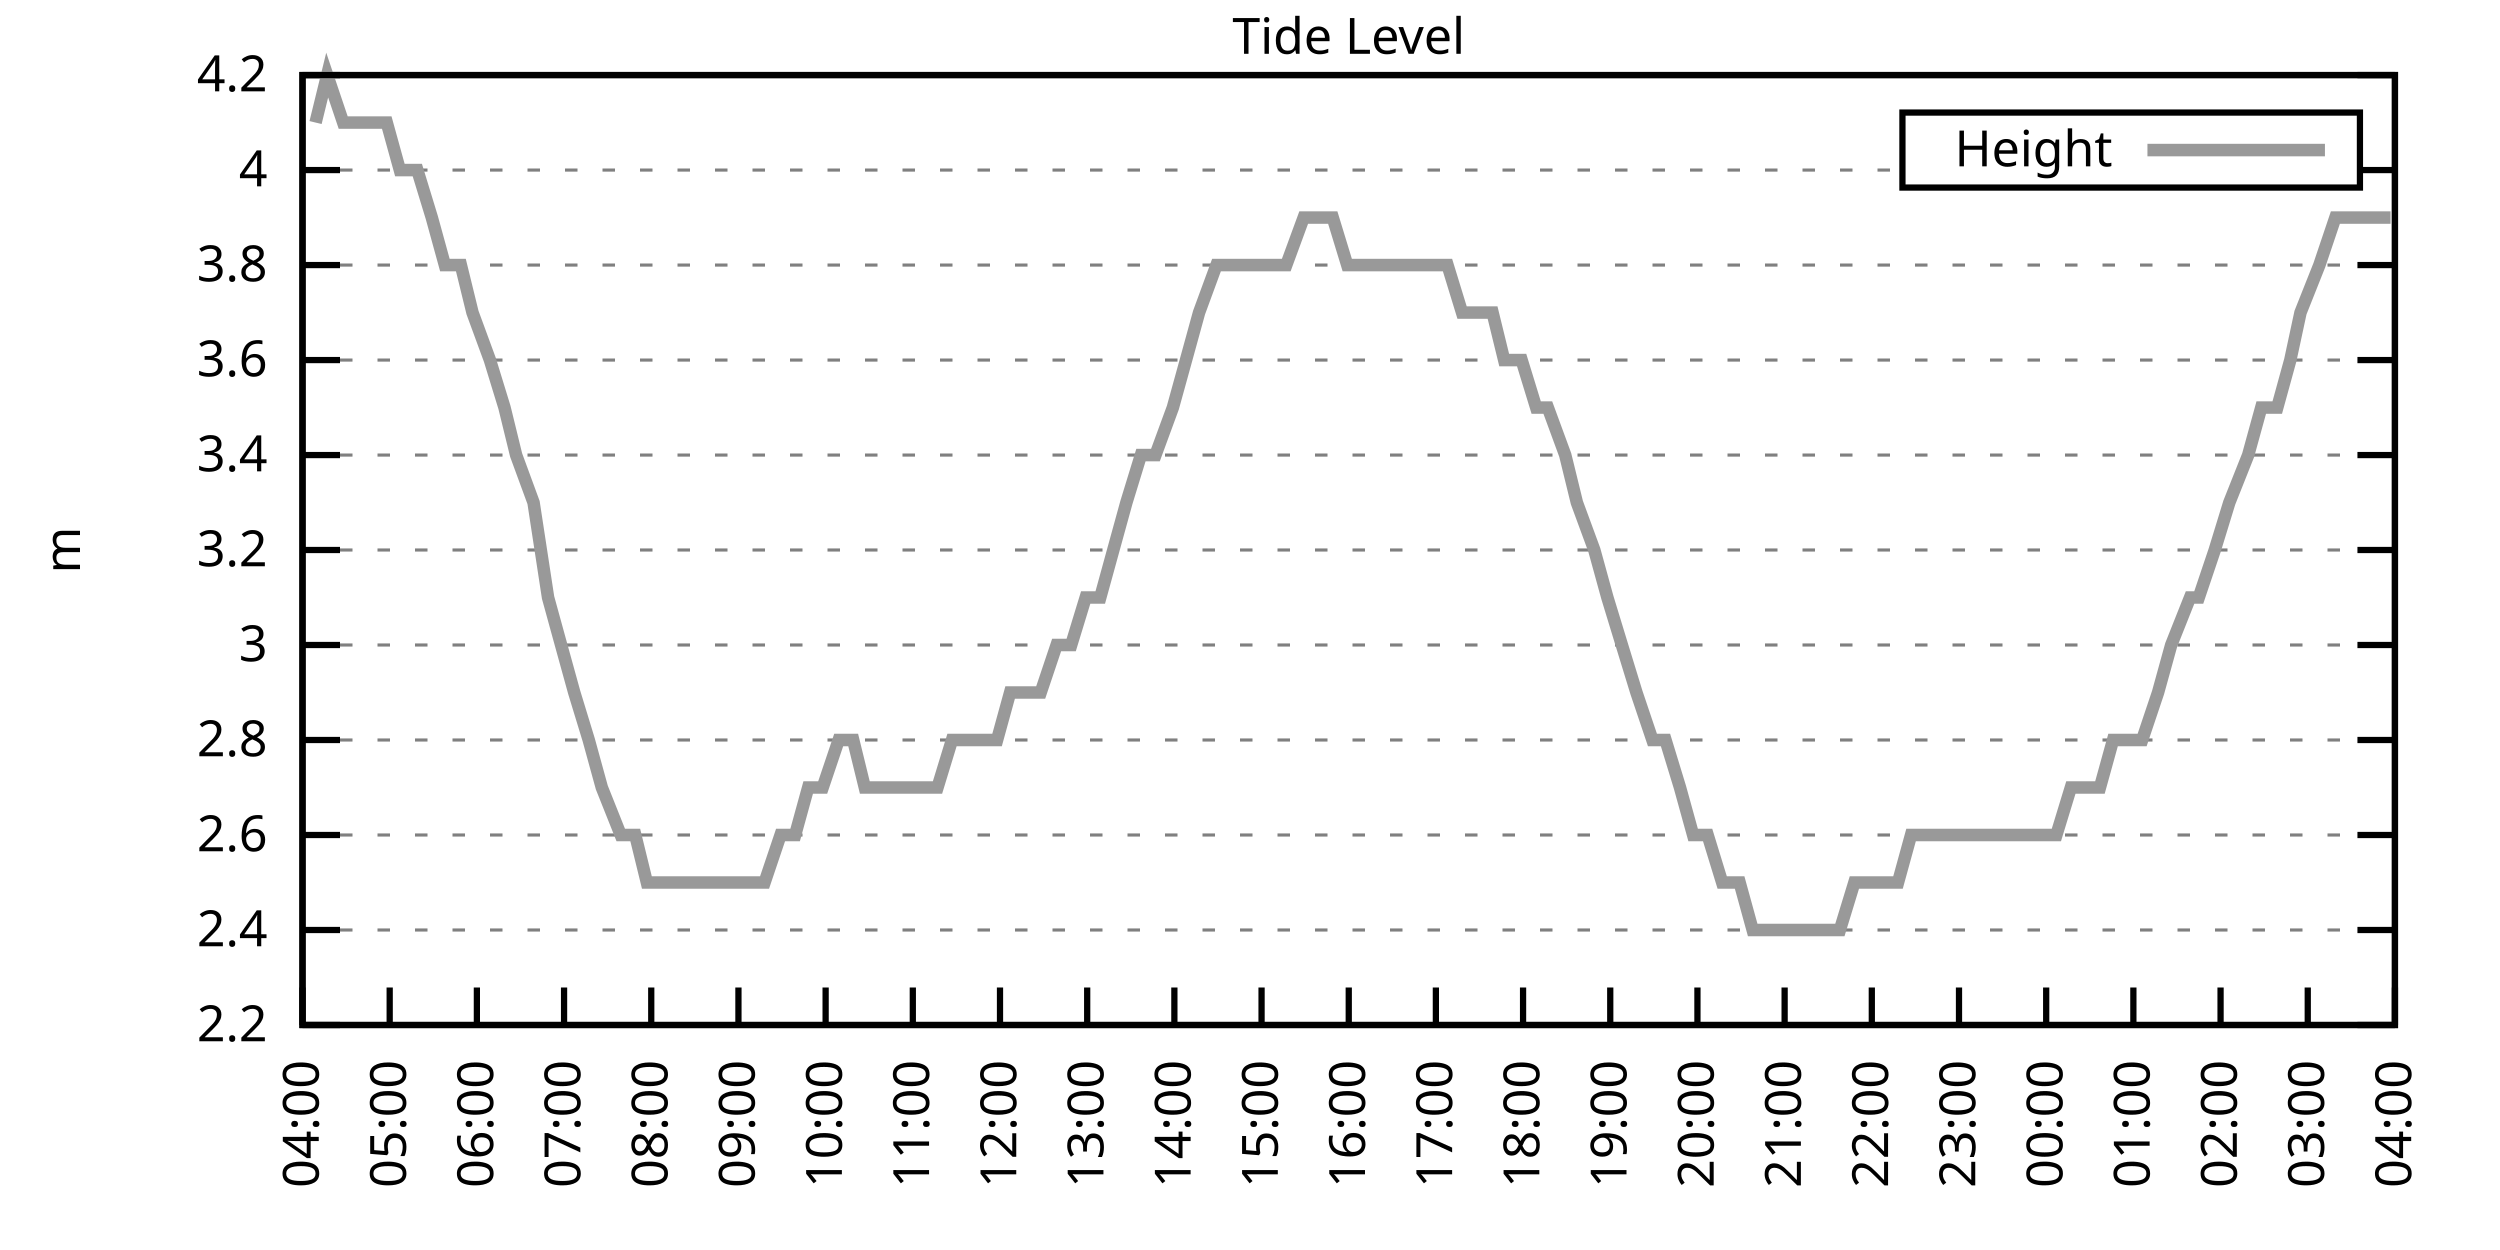
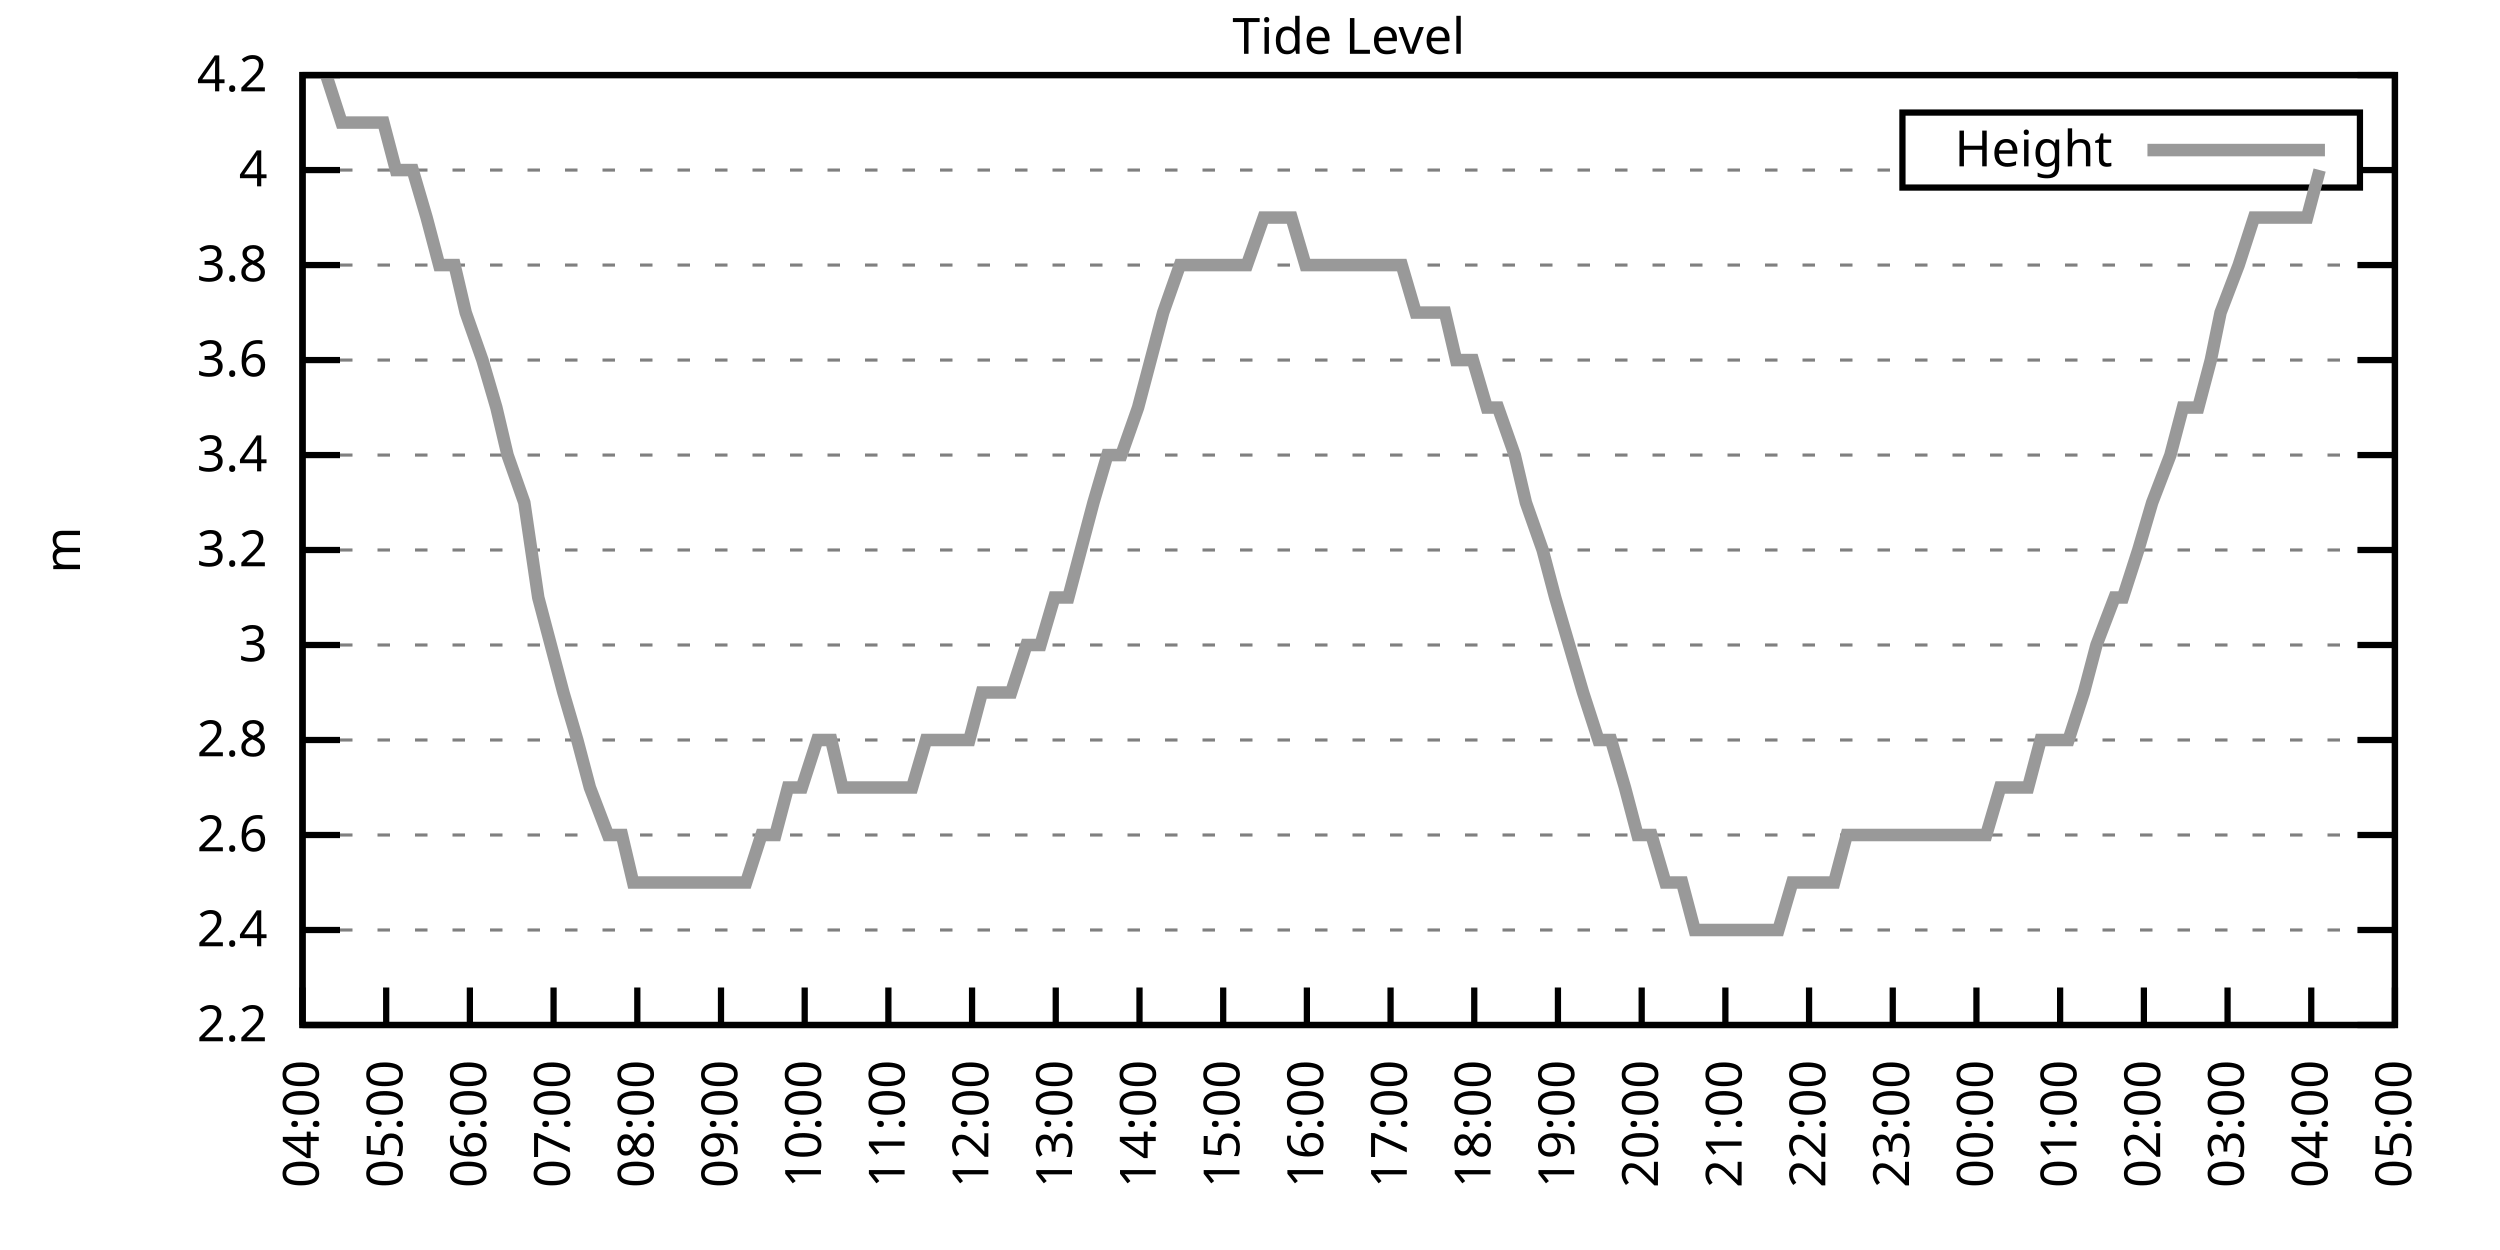
<svg xmlns="http://www.w3.org/2000/svg" xmlns:xlink="http://www.w3.org/1999/xlink" width="400" height="200" viewBox="0 0 400 200">
  <g id="gnuplot_canvas">
    <rect x="0" y="0" width="400" height="200" fill="none" />
    <defs>
      <circle id="gpDot" r="0.5" stroke-width="0.5" stroke="currentColor" />
      <path id="gpPt0" stroke-width="0.333" stroke="currentColor" d="M-1,0 h2 M0,-1 v2" />
      <path id="gpPt1" stroke-width="0.333" stroke="currentColor" d="M-1,-1 L1,1 M1,-1 L-1,1" />
      <path id="gpPt2" stroke-width="0.333" stroke="currentColor" d="M-1,0 L1,0 M0,-1 L0,1 M-1,-1 L1,1 M-1,1 L1,-1" />
      <rect id="gpPt3" stroke-width="0.333" stroke="currentColor" x="-1" y="-1" width="2" height="2" />
      <rect id="gpPt4" stroke-width="0.333" stroke="currentColor" fill="currentColor" x="-1" y="-1" width="2" height="2" />
      <circle id="gpPt5" stroke-width="0.333" stroke="currentColor" cx="0" cy="0" r="1" />
      <use xlink:href="#gpPt5" id="gpPt6" fill="currentColor" stroke="none" />
      <path id="gpPt7" stroke-width="0.333" stroke="currentColor" d="M0,-1.33 L-1.33,0.67 L1.33,0.67 z" />
      <use xlink:href="#gpPt7" id="gpPt8" fill="currentColor" stroke="none" />
      <use xlink:href="#gpPt7" id="gpPt9" stroke="currentColor" transform="rotate(180)" />
      <use xlink:href="#gpPt9" id="gpPt10" fill="currentColor" stroke="none" />
      <use xlink:href="#gpPt3" id="gpPt11" stroke="currentColor" transform="rotate(45)" />
      <use xlink:href="#gpPt11" id="gpPt12" fill="currentColor" stroke="none" />
      <path id="gpPt13" stroke-width="0.333" stroke="currentColor" d="M0,1.330 L1.265,0.411 L0.782,-1.067 L-0.782,-1.076 L-1.265,0.411 z" />
      <use xlink:href="#gpPt13" id="gpPt14" fill="currentColor" stroke="none" />
      <filter id="textbox" filterUnits="objectBoundingBox" x="0" y="0" height="1" width="1">
        <feFlood flood-color="white" flood-opacity="1" result="bgnd" />
        <feComposite in="SourceGraphic" in2="bgnd" operator="atop" />
      </filter>
      <filter id="greybox" filterUnits="objectBoundingBox" x="0" y="0" height="1" width="1">
        <feFlood flood-color="lightgrey" flood-opacity="1" result="grey" />
        <feComposite in="SourceGraphic" in2="grey" operator="atop" />
      </filter>
    </defs>
    <g fill="none" color="white" stroke="currentColor" stroke-width="1.00" stroke-linecap="butt" stroke-linejoin="miter">
</g>
    <g fill="none" color="black" stroke="currentColor" stroke-width="1.00" stroke-linecap="butt" stroke-linejoin="miter">
      <g stroke="none" shape-rendering="crispEdges">
        <polygon fill="rgb(255, 255, 255)" points="48.40,164.00 383.18,164.00 383.18,12.02 48.40,12.02 " />
      </g>
    </g>
    <g fill="none" color="black" stroke="currentColor" stroke-width="1.00" stroke-linecap="butt" stroke-linejoin="miter">
</g>
    <g fill="none" color="black" stroke="black" stroke-width="0.50" stroke-linecap="butt" stroke-linejoin="miter">
</g>
    <g fill="none" color="gray" stroke="currentColor" stroke-width="0.50" stroke-linecap="butt" stroke-linejoin="miter">
      <path stroke="gray" stroke-dasharray="2,4" class="gridline" d="M48.40,164.00 L383.19,164.00  " />
    </g>
    <g fill="none" color="gray" stroke="gray" stroke-width="1.00" stroke-linecap="butt" stroke-linejoin="miter">
</g>
    <g fill="none" color="black" stroke="currentColor" stroke-width="1.00" stroke-linecap="butt" stroke-linejoin="miter">
      <path stroke="black" d="M48.40,164.00 L54.40,164.00 M383.19,164.00 L377.19,164.00  " />
      <g transform="translate(42.80,166.60)" stroke="none" fill="black" font-family="Sans" font-size="8.00" text-anchor="end">
        <text>
          <tspan font-family="Sans"> 2.2</tspan>
        </text>
      </g>
    </g>
    <g fill="none" color="black" stroke="currentColor" stroke-width="1.00" stroke-linecap="butt" stroke-linejoin="miter">
</g>
    <g fill="none" color="black" stroke="black" stroke-width="0.50" stroke-linecap="butt" stroke-linejoin="miter">
</g>
    <g fill="none" color="gray" stroke="currentColor" stroke-width="0.50" stroke-linecap="butt" stroke-linejoin="miter">
      <path stroke="gray" stroke-dasharray="2,4" class="gridline" d="M48.40,148.80 L383.19,148.80  " />
    </g>
    <g fill="none" color="gray" stroke="gray" stroke-width="1.00" stroke-linecap="butt" stroke-linejoin="miter">
</g>
    <g fill="none" color="black" stroke="currentColor" stroke-width="1.00" stroke-linecap="butt" stroke-linejoin="miter">
      <path stroke="black" d="M48.40,148.80 L54.40,148.80 M383.19,148.80 L377.19,148.80  " />
      <g transform="translate(42.80,151.40)" stroke="none" fill="black" font-family="Sans" font-size="8.00" text-anchor="end">
        <text>
          <tspan font-family="Sans"> 2.4</tspan>
        </text>
      </g>
    </g>
    <g fill="none" color="black" stroke="currentColor" stroke-width="1.00" stroke-linecap="butt" stroke-linejoin="miter">
</g>
    <g fill="none" color="black" stroke="black" stroke-width="0.50" stroke-linecap="butt" stroke-linejoin="miter">
</g>
    <g fill="none" color="gray" stroke="currentColor" stroke-width="0.50" stroke-linecap="butt" stroke-linejoin="miter">
      <path stroke="gray" stroke-dasharray="2,4" class="gridline" d="M48.40,133.60 L383.19,133.60  " />
    </g>
    <g fill="none" color="gray" stroke="gray" stroke-width="1.00" stroke-linecap="butt" stroke-linejoin="miter">
</g>
    <g fill="none" color="black" stroke="currentColor" stroke-width="1.00" stroke-linecap="butt" stroke-linejoin="miter">
      <path stroke="black" d="M48.40,133.60 L54.40,133.60 M383.19,133.60 L377.19,133.60  " />
      <g transform="translate(42.80,136.20)" stroke="none" fill="black" font-family="Sans" font-size="8.00" text-anchor="end">
        <text>
          <tspan font-family="Sans"> 2.6</tspan>
        </text>
      </g>
    </g>
    <g fill="none" color="black" stroke="currentColor" stroke-width="1.00" stroke-linecap="butt" stroke-linejoin="miter">
</g>
    <g fill="none" color="black" stroke="black" stroke-width="0.50" stroke-linecap="butt" stroke-linejoin="miter">
</g>
    <g fill="none" color="gray" stroke="currentColor" stroke-width="0.50" stroke-linecap="butt" stroke-linejoin="miter">
      <path stroke="gray" stroke-dasharray="2,4" class="gridline" d="M48.40,118.40 L383.19,118.40  " />
    </g>
    <g fill="none" color="gray" stroke="gray" stroke-width="1.00" stroke-linecap="butt" stroke-linejoin="miter">
</g>
    <g fill="none" color="black" stroke="currentColor" stroke-width="1.00" stroke-linecap="butt" stroke-linejoin="miter">
      <path stroke="black" d="M48.40,118.40 L54.40,118.40 M383.19,118.40 L377.19,118.40  " />
      <g transform="translate(42.80,121.00)" stroke="none" fill="black" font-family="Sans" font-size="8.00" text-anchor="end">
        <text>
          <tspan font-family="Sans"> 2.8</tspan>
        </text>
      </g>
    </g>
    <g fill="none" color="black" stroke="currentColor" stroke-width="1.00" stroke-linecap="butt" stroke-linejoin="miter">
</g>
    <g fill="none" color="black" stroke="black" stroke-width="0.50" stroke-linecap="butt" stroke-linejoin="miter">
</g>
    <g fill="none" color="gray" stroke="currentColor" stroke-width="0.50" stroke-linecap="butt" stroke-linejoin="miter">
      <path stroke="gray" stroke-dasharray="2,4" class="gridline" d="M48.40,103.20 L383.19,103.20  " />
    </g>
    <g fill="none" color="gray" stroke="gray" stroke-width="1.00" stroke-linecap="butt" stroke-linejoin="miter">
</g>
    <g fill="none" color="black" stroke="currentColor" stroke-width="1.00" stroke-linecap="butt" stroke-linejoin="miter">
      <path stroke="black" d="M48.40,103.20 L54.40,103.20 M383.19,103.20 L377.19,103.20  " />
      <g transform="translate(42.80,105.80)" stroke="none" fill="black" font-family="Sans" font-size="8.00" text-anchor="end">
        <text>
          <tspan font-family="Sans"> 3</tspan>
        </text>
      </g>
    </g>
    <g fill="none" color="black" stroke="currentColor" stroke-width="1.00" stroke-linecap="butt" stroke-linejoin="miter">
</g>
    <g fill="none" color="black" stroke="black" stroke-width="0.50" stroke-linecap="butt" stroke-linejoin="miter">
</g>
    <g fill="none" color="gray" stroke="currentColor" stroke-width="0.50" stroke-linecap="butt" stroke-linejoin="miter">
      <path stroke="gray" stroke-dasharray="2,4" class="gridline" d="M48.40,88.00 L383.19,88.00  " />
    </g>
    <g fill="none" color="gray" stroke="gray" stroke-width="1.00" stroke-linecap="butt" stroke-linejoin="miter">
</g>
    <g fill="none" color="black" stroke="currentColor" stroke-width="1.00" stroke-linecap="butt" stroke-linejoin="miter">
      <path stroke="black" d="M48.40,88.00 L54.40,88.00 M383.19,88.00 L377.19,88.00  " />
      <g transform="translate(42.80,90.60)" stroke="none" fill="black" font-family="Sans" font-size="8.00" text-anchor="end">
        <text>
          <tspan font-family="Sans"> 3.2</tspan>
        </text>
      </g>
    </g>
    <g fill="none" color="black" stroke="currentColor" stroke-width="1.00" stroke-linecap="butt" stroke-linejoin="miter">
</g>
    <g fill="none" color="black" stroke="black" stroke-width="0.50" stroke-linecap="butt" stroke-linejoin="miter">
</g>
    <g fill="none" color="gray" stroke="currentColor" stroke-width="0.50" stroke-linecap="butt" stroke-linejoin="miter">
      <path stroke="gray" stroke-dasharray="2,4" class="gridline" d="M48.40,72.81 L383.19,72.81  " />
    </g>
    <g fill="none" color="gray" stroke="gray" stroke-width="1.00" stroke-linecap="butt" stroke-linejoin="miter">
</g>
    <g fill="none" color="black" stroke="currentColor" stroke-width="1.00" stroke-linecap="butt" stroke-linejoin="miter">
      <path stroke="black" d="M48.40,72.81 L54.40,72.81 M383.19,72.81 L377.19,72.81  " />
      <g transform="translate(42.80,75.41)" stroke="none" fill="black" font-family="Sans" font-size="8.00" text-anchor="end">
        <text>
          <tspan font-family="Sans"> 3.4</tspan>
        </text>
      </g>
    </g>
    <g fill="none" color="black" stroke="currentColor" stroke-width="1.00" stroke-linecap="butt" stroke-linejoin="miter">
</g>
    <g fill="none" color="black" stroke="black" stroke-width="0.50" stroke-linecap="butt" stroke-linejoin="miter">
</g>
    <g fill="none" color="gray" stroke="currentColor" stroke-width="0.50" stroke-linecap="butt" stroke-linejoin="miter">
      <path stroke="gray" stroke-dasharray="2,4" class="gridline" d="M48.40,57.61 L383.19,57.61  " />
    </g>
    <g fill="none" color="gray" stroke="gray" stroke-width="1.00" stroke-linecap="butt" stroke-linejoin="miter">
</g>
    <g fill="none" color="black" stroke="currentColor" stroke-width="1.00" stroke-linecap="butt" stroke-linejoin="miter">
      <path stroke="black" d="M48.40,57.61 L54.40,57.61 M383.19,57.61 L377.19,57.61  " />
      <g transform="translate(42.80,60.21)" stroke="none" fill="black" font-family="Sans" font-size="8.00" text-anchor="end">
        <text>
          <tspan font-family="Sans"> 3.6</tspan>
        </text>
      </g>
    </g>
    <g fill="none" color="black" stroke="currentColor" stroke-width="1.00" stroke-linecap="butt" stroke-linejoin="miter">
</g>
    <g fill="none" color="black" stroke="black" stroke-width="0.50" stroke-linecap="butt" stroke-linejoin="miter">
</g>
    <g fill="none" color="gray" stroke="currentColor" stroke-width="0.50" stroke-linecap="butt" stroke-linejoin="miter">
      <path stroke="gray" stroke-dasharray="2,4" class="gridline" d="M48.40,42.41 L383.19,42.41  " />
    </g>
    <g fill="none" color="gray" stroke="gray" stroke-width="1.00" stroke-linecap="butt" stroke-linejoin="miter">
</g>
    <g fill="none" color="black" stroke="currentColor" stroke-width="1.00" stroke-linecap="butt" stroke-linejoin="miter">
      <path stroke="black" d="M48.40,42.41 L54.40,42.41 M383.19,42.41 L377.19,42.41  " />
      <g transform="translate(42.80,45.01)" stroke="none" fill="black" font-family="Sans" font-size="8.00" text-anchor="end">
        <text>
          <tspan font-family="Sans"> 3.8</tspan>
        </text>
      </g>
    </g>
    <g fill="none" color="black" stroke="currentColor" stroke-width="1.00" stroke-linecap="butt" stroke-linejoin="miter">
</g>
    <g fill="none" color="black" stroke="black" stroke-width="0.50" stroke-linecap="butt" stroke-linejoin="miter">
</g>
    <g fill="none" color="gray" stroke="currentColor" stroke-width="0.50" stroke-linecap="butt" stroke-linejoin="miter">
      <path stroke="gray" stroke-dasharray="2,4" class="gridline" d="M48.40,27.21 L304.39,27.21 M377.59,27.21 L383.19,27.21  " />
    </g>
    <g fill="none" color="gray" stroke="gray" stroke-width="1.00" stroke-linecap="butt" stroke-linejoin="miter">
</g>
    <g fill="none" color="black" stroke="currentColor" stroke-width="1.00" stroke-linecap="butt" stroke-linejoin="miter">
      <path stroke="black" d="M48.40,27.21 L54.40,27.21 M383.19,27.21 L377.19,27.21  " />
      <g transform="translate(42.80,29.81)" stroke="none" fill="black" font-family="Sans" font-size="8.00" text-anchor="end">
        <text>
          <tspan font-family="Sans"> 4</tspan>
        </text>
      </g>
    </g>
    <g fill="none" color="black" stroke="currentColor" stroke-width="1.00" stroke-linecap="butt" stroke-linejoin="miter">
</g>
    <g fill="none" color="black" stroke="black" stroke-width="0.50" stroke-linecap="butt" stroke-linejoin="miter">
</g>
    <g fill="none" color="gray" stroke="currentColor" stroke-width="0.50" stroke-linecap="butt" stroke-linejoin="miter">
      <path stroke="gray" stroke-dasharray="2,4" class="gridline" d="M48.40,12.01 L383.19,12.01  " />
    </g>
    <g fill="none" color="gray" stroke="gray" stroke-width="1.00" stroke-linecap="butt" stroke-linejoin="miter">
</g>
    <g fill="none" color="black" stroke="currentColor" stroke-width="1.00" stroke-linecap="butt" stroke-linejoin="miter">
      <path stroke="black" d="M48.40,12.01 L54.40,12.01 M383.19,12.01 L377.19,12.01  " />
      <g transform="translate(42.80,14.61)" stroke="none" fill="black" font-family="Sans" font-size="8.00" text-anchor="end">
        <text>
          <tspan font-family="Sans"> 4.2</tspan>
        </text>
      </g>
    </g>
    <g fill="none" color="black" stroke="currentColor" stroke-width="1.00" stroke-linecap="butt" stroke-linejoin="miter">
      <path stroke="black" d="M48.40,164.00 L48.40,158.00  " />
      <g transform="translate(51.00,169.60) rotate(270.00)" stroke="none" fill="black" font-family="Sans" font-size="8.00" text-anchor="end">
        <text>
          <tspan font-family="Sans">04:00</tspan>
        </text>
      </g>
    </g>
    <g fill="none" color="black" stroke="currentColor" stroke-width="1.00" stroke-linecap="butt" stroke-linejoin="miter">
-       <path stroke="black" d="M62.35,164.00 L62.35,158.00  " />
-       <g transform="translate(64.95,169.60) rotate(270.00)" stroke="none" fill="black" font-family="Sans" font-size="8.00" text-anchor="end">
+       <path stroke="black" d="M61.79,164.00 L61.79,158.00  " />
+       <g transform="translate(64.39,169.60) rotate(270.00)" stroke="none" fill="black" font-family="Sans" font-size="8.00" text-anchor="end">
        <text>
          <tspan font-family="Sans">05:00</tspan>
        </text>
      </g>
    </g>
    <g fill="none" color="black" stroke="currentColor" stroke-width="1.00" stroke-linecap="butt" stroke-linejoin="miter">
-       <path stroke="black" d="M76.30,164.00 L76.30,158.00  " />
-       <g transform="translate(78.90,169.60) rotate(270.00)" stroke="none" fill="black" font-family="Sans" font-size="8.00" text-anchor="end">
+       <path stroke="black" d="M75.18,164.00 L75.18,158.00  " />
+       <g transform="translate(77.78,169.60) rotate(270.00)" stroke="none" fill="black" font-family="Sans" font-size="8.00" text-anchor="end">
        <text>
          <tspan font-family="Sans">06:00</tspan>
        </text>
      </g>
    </g>
    <g fill="none" color="black" stroke="currentColor" stroke-width="1.00" stroke-linecap="butt" stroke-linejoin="miter">
-       <path stroke="black" d="M90.25,164.00 L90.25,158.00  " />
-       <g transform="translate(92.85,169.60) rotate(270.00)" stroke="none" fill="black" font-family="Sans" font-size="8.00" text-anchor="end">
+       <path stroke="black" d="M88.57,164.00 L88.57,158.00  " />
+       <g transform="translate(91.17,169.60) rotate(270.00)" stroke="none" fill="black" font-family="Sans" font-size="8.00" text-anchor="end">
        <text>
          <tspan font-family="Sans">07:00</tspan>
        </text>
      </g>
    </g>
    <g fill="none" color="black" stroke="currentColor" stroke-width="1.00" stroke-linecap="butt" stroke-linejoin="miter">
-       <path stroke="black" d="M104.20,164.00 L104.20,158.00  " />
-       <g transform="translate(106.80,169.60) rotate(270.00)" stroke="none" fill="black" font-family="Sans" font-size="8.00" text-anchor="end">
+       <path stroke="black" d="M101.97,164.00 L101.97,158.00  " />
+       <g transform="translate(104.57,169.60) rotate(270.00)" stroke="none" fill="black" font-family="Sans" font-size="8.00" text-anchor="end">
        <text>
          <tspan font-family="Sans">08:00</tspan>
        </text>
      </g>
    </g>
    <g fill="none" color="black" stroke="currentColor" stroke-width="1.00" stroke-linecap="butt" stroke-linejoin="miter">
-       <path stroke="black" d="M118.15,164.00 L118.15,158.00  " />
-       <g transform="translate(120.75,169.60) rotate(270.00)" stroke="none" fill="black" font-family="Sans" font-size="8.00" text-anchor="end">
+       <path stroke="black" d="M115.36,164.00 L115.36,158.00  " />
+       <g transform="translate(117.96,169.60) rotate(270.00)" stroke="none" fill="black" font-family="Sans" font-size="8.00" text-anchor="end">
        <text>
          <tspan font-family="Sans">09:00</tspan>
        </text>
      </g>
    </g>
    <g fill="none" color="black" stroke="currentColor" stroke-width="1.00" stroke-linecap="butt" stroke-linejoin="miter">
-       <path stroke="black" d="M132.10,164.00 L132.10,158.00  " />
-       <g transform="translate(134.70,169.60) rotate(270.00)" stroke="none" fill="black" font-family="Sans" font-size="8.00" text-anchor="end">
+       <path stroke="black" d="M128.75,164.00 L128.75,158.00  " />
+       <g transform="translate(131.35,169.60) rotate(270.00)" stroke="none" fill="black" font-family="Sans" font-size="8.00" text-anchor="end">
        <text>
          <tspan font-family="Sans">10:00</tspan>
        </text>
      </g>
    </g>
    <g fill="none" color="black" stroke="currentColor" stroke-width="1.00" stroke-linecap="butt" stroke-linejoin="miter">
-       <path stroke="black" d="M146.05,164.00 L146.05,158.00  " />
-       <g transform="translate(148.65,169.60) rotate(270.00)" stroke="none" fill="black" font-family="Sans" font-size="8.00" text-anchor="end">
+       <path stroke="black" d="M142.14,164.00 L142.14,158.00  " />
+       <g transform="translate(144.74,169.60) rotate(270.00)" stroke="none" fill="black" font-family="Sans" font-size="8.00" text-anchor="end">
        <text>
          <tspan font-family="Sans">11:00</tspan>
        </text>
      </g>
    </g>
    <g fill="none" color="black" stroke="currentColor" stroke-width="1.00" stroke-linecap="butt" stroke-linejoin="miter">
-       <path stroke="black" d="M160.00,164.00 L160.00,158.00  " />
-       <g transform="translate(162.60,169.60) rotate(270.00)" stroke="none" fill="black" font-family="Sans" font-size="8.00" text-anchor="end">
+       <path stroke="black" d="M155.53,164.00 L155.53,158.00  " />
+       <g transform="translate(158.13,169.60) rotate(270.00)" stroke="none" fill="black" font-family="Sans" font-size="8.00" text-anchor="end">
        <text>
          <tspan font-family="Sans">12:00</tspan>
        </text>
      </g>
    </g>
    <g fill="none" color="black" stroke="currentColor" stroke-width="1.00" stroke-linecap="butt" stroke-linejoin="miter">
-       <path stroke="black" d="M173.95,164.00 L173.95,158.00  " />
-       <g transform="translate(176.55,169.60) rotate(270.00)" stroke="none" fill="black" font-family="Sans" font-size="8.00" text-anchor="end">
+       <path stroke="black" d="M168.92,164.00 L168.92,158.00  " />
+       <g transform="translate(171.52,169.60) rotate(270.00)" stroke="none" fill="black" font-family="Sans" font-size="8.00" text-anchor="end">
        <text>
          <tspan font-family="Sans">13:00</tspan>
        </text>
      </g>
    </g>
    <g fill="none" color="black" stroke="currentColor" stroke-width="1.00" stroke-linecap="butt" stroke-linejoin="miter">
-       <path stroke="black" d="M187.90,164.00 L187.90,158.00  " />
-       <g transform="translate(190.50,169.60) rotate(270.00)" stroke="none" fill="black" font-family="Sans" font-size="8.00" text-anchor="end">
+       <path stroke="black" d="M182.32,164.00 L182.32,158.00  " />
+       <g transform="translate(184.92,169.60) rotate(270.00)" stroke="none" fill="black" font-family="Sans" font-size="8.00" text-anchor="end">
        <text>
          <tspan font-family="Sans">14:00</tspan>
        </text>
      </g>
    </g>
    <g fill="none" color="black" stroke="currentColor" stroke-width="1.00" stroke-linecap="butt" stroke-linejoin="miter">
-       <path stroke="black" d="M201.85,164.00 L201.85,158.00  " />
-       <g transform="translate(204.45,169.60) rotate(270.00)" stroke="none" fill="black" font-family="Sans" font-size="8.00" text-anchor="end">
+       <path stroke="black" d="M195.71,164.00 L195.71,158.00  " />
+       <g transform="translate(198.31,169.60) rotate(270.00)" stroke="none" fill="black" font-family="Sans" font-size="8.00" text-anchor="end">
        <text>
          <tspan font-family="Sans">15:00</tspan>
        </text>
      </g>
    </g>
    <g fill="none" color="black" stroke="currentColor" stroke-width="1.00" stroke-linecap="butt" stroke-linejoin="miter">
-       <path stroke="black" d="M215.80,164.00 L215.80,158.00  " />
-       <g transform="translate(218.40,169.60) rotate(270.00)" stroke="none" fill="black" font-family="Sans" font-size="8.00" text-anchor="end">
+       <path stroke="black" d="M209.10,164.00 L209.10,158.00  " />
+       <g transform="translate(211.70,169.60) rotate(270.00)" stroke="none" fill="black" font-family="Sans" font-size="8.00" text-anchor="end">
        <text>
          <tspan font-family="Sans">16:00</tspan>
        </text>
      </g>
    </g>
    <g fill="none" color="black" stroke="currentColor" stroke-width="1.00" stroke-linecap="butt" stroke-linejoin="miter">
-       <path stroke="black" d="M229.74,164.00 L229.74,158.00  " />
-       <g transform="translate(232.34,169.60) rotate(270.00)" stroke="none" fill="black" font-family="Sans" font-size="8.00" text-anchor="end">
+       <path stroke="black" d="M222.49,164.00 L222.49,158.00  " />
+       <g transform="translate(225.09,169.60) rotate(270.00)" stroke="none" fill="black" font-family="Sans" font-size="8.00" text-anchor="end">
        <text>
          <tspan font-family="Sans">17:00</tspan>
        </text>
      </g>
    </g>
    <g fill="none" color="black" stroke="currentColor" stroke-width="1.00" stroke-linecap="butt" stroke-linejoin="miter">
-       <path stroke="black" d="M243.69,164.00 L243.69,158.00  " />
-       <g transform="translate(246.29,169.60) rotate(270.00)" stroke="none" fill="black" font-family="Sans" font-size="8.00" text-anchor="end">
+       <path stroke="black" d="M235.88,164.00 L235.88,158.00  " />
+       <g transform="translate(238.48,169.60) rotate(270.00)" stroke="none" fill="black" font-family="Sans" font-size="8.00" text-anchor="end">
        <text>
          <tspan font-family="Sans">18:00</tspan>
        </text>
      </g>
    </g>
    <g fill="none" color="black" stroke="currentColor" stroke-width="1.00" stroke-linecap="butt" stroke-linejoin="miter">
-       <path stroke="black" d="M257.64,164.00 L257.64,158.00  " />
-       <g transform="translate(260.24,169.60) rotate(270.00)" stroke="none" fill="black" font-family="Sans" font-size="8.00" text-anchor="end">
+       <path stroke="black" d="M249.27,164.00 L249.27,158.00  " />
+       <g transform="translate(251.87,169.60) rotate(270.00)" stroke="none" fill="black" font-family="Sans" font-size="8.00" text-anchor="end">
        <text>
          <tspan font-family="Sans">19:00</tspan>
        </text>
      </g>
    </g>
    <g fill="none" color="black" stroke="currentColor" stroke-width="1.00" stroke-linecap="butt" stroke-linejoin="miter">
-       <path stroke="black" d="M271.59,164.00 L271.59,158.00  " />
-       <g transform="translate(274.19,169.60) rotate(270.00)" stroke="none" fill="black" font-family="Sans" font-size="8.00" text-anchor="end">
+       <path stroke="black" d="M262.67,164.00 L262.67,158.00  " />
+       <g transform="translate(265.27,169.60) rotate(270.00)" stroke="none" fill="black" font-family="Sans" font-size="8.00" text-anchor="end">
        <text>
          <tspan font-family="Sans">20:00</tspan>
        </text>
      </g>
    </g>
    <g fill="none" color="black" stroke="currentColor" stroke-width="1.00" stroke-linecap="butt" stroke-linejoin="miter">
-       <path stroke="black" d="M285.54,164.00 L285.54,158.00  " />
-       <g transform="translate(288.14,169.60) rotate(270.00)" stroke="none" fill="black" font-family="Sans" font-size="8.00" text-anchor="end">
+       <path stroke="black" d="M276.06,164.00 L276.06,158.00  " />
+       <g transform="translate(278.66,169.60) rotate(270.00)" stroke="none" fill="black" font-family="Sans" font-size="8.00" text-anchor="end">
        <text>
          <tspan font-family="Sans">21:00</tspan>
        </text>
      </g>
    </g>
    <g fill="none" color="black" stroke="currentColor" stroke-width="1.00" stroke-linecap="butt" stroke-linejoin="miter">
-       <path stroke="black" d="M299.49,164.00 L299.49,158.00  " />
-       <g transform="translate(302.09,169.60) rotate(270.00)" stroke="none" fill="black" font-family="Sans" font-size="8.00" text-anchor="end">
+       <path stroke="black" d="M289.45,164.00 L289.45,158.00  " />
+       <g transform="translate(292.05,169.60) rotate(270.00)" stroke="none" fill="black" font-family="Sans" font-size="8.00" text-anchor="end">
        <text>
          <tspan font-family="Sans">22:00</tspan>
        </text>
      </g>
    </g>
    <g fill="none" color="black" stroke="currentColor" stroke-width="1.00" stroke-linecap="butt" stroke-linejoin="miter">
-       <path stroke="black" d="M313.44,164.00 L313.44,158.00  " />
-       <g transform="translate(316.04,169.60) rotate(270.00)" stroke="none" fill="black" font-family="Sans" font-size="8.00" text-anchor="end">
+       <path stroke="black" d="M302.84,164.00 L302.84,158.00  " />
+       <g transform="translate(305.44,169.60) rotate(270.00)" stroke="none" fill="black" font-family="Sans" font-size="8.00" text-anchor="end">
        <text>
          <tspan font-family="Sans">23:00</tspan>
        </text>
      </g>
    </g>
    <g fill="none" color="black" stroke="currentColor" stroke-width="1.00" stroke-linecap="butt" stroke-linejoin="miter">
-       <path stroke="black" d="M327.39,164.00 L327.39,158.00  " />
-       <g transform="translate(329.99,169.60) rotate(270.00)" stroke="none" fill="black" font-family="Sans" font-size="8.00" text-anchor="end">
+       <path stroke="black" d="M316.23,164.00 L316.23,158.00  " />
+       <g transform="translate(318.83,169.60) rotate(270.00)" stroke="none" fill="black" font-family="Sans" font-size="8.00" text-anchor="end">
        <text>
          <tspan font-family="Sans">00:00</tspan>
        </text>
      </g>
    </g>
    <g fill="none" color="black" stroke="currentColor" stroke-width="1.00" stroke-linecap="butt" stroke-linejoin="miter">
-       <path stroke="black" d="M341.34,164.00 L341.34,158.00  " />
-       <g transform="translate(343.94,169.60) rotate(270.00)" stroke="none" fill="black" font-family="Sans" font-size="8.00" text-anchor="end">
+       <path stroke="black" d="M329.62,164.00 L329.62,158.00  " />
+       <g transform="translate(332.22,169.60) rotate(270.00)" stroke="none" fill="black" font-family="Sans" font-size="8.00" text-anchor="end">
        <text>
          <tspan font-family="Sans">01:00</tspan>
        </text>
      </g>
    </g>
    <g fill="none" color="black" stroke="currentColor" stroke-width="1.00" stroke-linecap="butt" stroke-linejoin="miter">
-       <path stroke="black" d="M355.29,164.00 L355.29,158.00  " />
-       <g transform="translate(357.89,169.60) rotate(270.00)" stroke="none" fill="black" font-family="Sans" font-size="8.00" text-anchor="end">
+       <path stroke="black" d="M343.02,164.00 L343.02,158.00  " />
+       <g transform="translate(345.62,169.60) rotate(270.00)" stroke="none" fill="black" font-family="Sans" font-size="8.00" text-anchor="end">
        <text>
          <tspan font-family="Sans">02:00</tspan>
        </text>
      </g>
    </g>
    <g fill="none" color="black" stroke="currentColor" stroke-width="1.00" stroke-linecap="butt" stroke-linejoin="miter">
-       <path stroke="black" d="M369.24,164.00 L369.24,158.00  " />
-       <g transform="translate(371.84,169.60) rotate(270.00)" stroke="none" fill="black" font-family="Sans" font-size="8.00" text-anchor="end">
+       <path stroke="black" d="M356.41,164.00 L356.41,158.00  " />
+       <g transform="translate(359.01,169.60) rotate(270.00)" stroke="none" fill="black" font-family="Sans" font-size="8.00" text-anchor="end">
        <text>
          <tspan font-family="Sans">03:00</tspan>
+         </text>
+       </g>
+     </g>
+     <g fill="none" color="black" stroke="currentColor" stroke-width="1.00" stroke-linecap="butt" stroke-linejoin="miter">
+       <path stroke="black" d="M369.80,164.00 L369.80,158.00  " />
+       <g transform="translate(372.40,169.60) rotate(270.00)" stroke="none" fill="black" font-family="Sans" font-size="8.00" text-anchor="end">
+         <text>
+           <tspan font-family="Sans">04:00</tspan>
        </text>
      </g>
    </g>
    <g fill="none" color="black" stroke="currentColor" stroke-width="1.00" stroke-linecap="butt" stroke-linejoin="miter">
      <path stroke="black" d="M383.19,164.00 L383.19,158.00  " />
      <g transform="translate(385.79,169.60) rotate(270.00)" stroke="none" fill="black" font-family="Sans" font-size="8.00" text-anchor="end">
        <text>
-           <tspan font-family="Sans">04:00</tspan>
+           <tspan font-family="Sans">05:00</tspan>
        </text>
      </g>
    </g>
    <g fill="none" color="black" stroke="currentColor" stroke-width="1.00" stroke-linecap="butt" stroke-linejoin="miter">
</g>
    <g fill="none" color="black" stroke="currentColor" stroke-width="1.00" stroke-linecap="butt" stroke-linejoin="miter">
      <path stroke="black" d="M48.40,12.01 L48.40,164.00 L383.19,164.00 L383.19,12.01 L48.40,12.01 Z  " />
    </g>
    <g fill="none" color="black" stroke="currentColor" stroke-width="1.00" stroke-linecap="butt" stroke-linejoin="miter">
</g>
    <g fill="none" color="black" stroke="currentColor" stroke-width="1.00" stroke-linecap="butt" stroke-linejoin="miter">
      <path stroke="black" d="M304.39,30.01 L304.39,18.01 L377.59,18.01 L377.59,30.01 L304.39,30.01 Z  " />
    </g>
    <g id="Tide_level_plot_1">
      <g fill="none" color="white" stroke="black" stroke-width="2.00" stroke-linecap="butt" stroke-linejoin="miter">
</g>
      <g fill="none" color="black" stroke="currentColor" stroke-width="2.00" stroke-linecap="butt" stroke-linejoin="miter">
        <g transform="translate(337.99,26.61)" stroke="none" fill="black" font-family="Sans" font-size="8.00" text-anchor="end">
          <text>
            <tspan font-family="Sans">Height</tspan>
          </text>
        </g>
      </g>
      <g fill="none" color="black" stroke="currentColor" stroke-width="2.00" stroke-linecap="butt" stroke-linejoin="miter">
-         <path stroke="rgb(153, 153, 153)" d="M343.59,24.01 L371.99,24.01 M50.49,19.61 L52.35,12.01 L54.91,19.61 L57.23,19.61 L59.56,19.61 L61.88,19.61   L63.98,27.21 L66.77,27.21 L69.09,34.81 L71.18,42.41 L73.74,42.41 L75.60,50.01 L78.39,57.61 L80.72,65.21   L82.58,72.81 L85.37,80.41 L87.69,95.60 L89.78,103.20 L91.88,110.80 L94.20,118.40 L96.29,126.00 L99.32,133.60   L101.64,133.60 L103.50,141.20 L105.83,141.20 L108.15,141.20 L110.94,141.20 L113.03,141.20 L115.36,141.20 L117.45,141.20   L120.01,141.20 L122.33,141.20 L124.89,133.60 L127.22,133.60 L129.31,126.00 L131.63,126.00 L134.19,118.40 L136.51,118.40   L138.37,126.00 L141.16,126.00 L143.49,126.00 L145.81,126.00 L148.14,126.00 L150.00,126.00 L152.32,118.40 L155.11,118.40   L156.97,118.40 L159.53,118.40 L161.62,110.80 L164.18,110.80 L166.51,110.80 L169.06,103.20 L171.39,103.20 L173.71,95.60   L176.04,95.60 L178.13,88.00 L180.22,80.41 L182.55,72.81 L184.87,72.81 L187.66,65.21 L189.76,57.61 L191.85,50.01   L194.64,42.41 L196.96,42.41 L199.06,42.41 L201.61,42.41 L203.71,42.41 L205.80,42.41 L208.59,34.81 L210.68,34.81   L213.24,34.81 L215.56,42.41 L217.42,42.41 L220.21,42.41 L222.07,42.41 L224.86,42.41 L227.19,42.41 L229.51,42.41   L231.60,42.41 L233.93,50.01 L236.25,50.01 L238.81,50.01 L240.67,57.61 L243.46,57.61 L245.79,65.21 L247.65,65.21   L250.44,72.81 L252.30,80.41 L255.09,88.00 L257.18,95.60 L259.50,103.20 L261.83,110.80 L264.39,118.40 L266.48,118.40   L268.80,126.00 L270.90,133.60 L273.22,133.60 L275.55,141.20 L278.34,141.20 L280.43,148.80 L282.75,148.80 L285.31,148.80   L287.40,148.80 L289.73,148.80 L291.82,148.80 L294.38,148.80 L296.70,141.20 L299.26,141.20 L301.58,141.20 L303.68,141.20   L305.77,133.60 L308.56,133.60 L310.65,133.60 L312.98,133.60 L315.07,133.60 L317.86,133.60 L320.18,133.60 L322.28,133.60   L324.60,133.60 L326.69,133.60 L329.02,133.60 L331.34,126.00 L333.44,126.00 L335.99,126.00 L338.09,118.40 L340.41,118.40   L342.74,118.40 L345.29,110.80 L347.39,103.20 L350.41,95.60 L351.80,95.60 L354.36,88.00 L356.69,80.41 L359.71,72.81   L361.80,65.21 L364.36,65.21 L366.45,57.61 L368.08,50.01 L371.10,42.41 L373.66,34.81 L375.52,34.81 L377.84,34.81   L380.40,34.81 L382.49,34.81  " />
+         <path stroke="rgb(153, 153, 153)" d="M343.59,24.01 L371.99,24.01 M52.19,12.01 L54.65,19.61 L56.88,19.61 L59.11,19.61 L61.35,19.61 L63.35,27.21   L66.03,27.21 L68.26,34.81 L70.27,42.41 L72.73,42.41 L74.51,50.01 L77.19,57.61 L79.42,65.21 L81.21,72.81   L83.89,80.41 L86.12,95.60 L88.13,103.20 L90.14,110.80 L92.37,118.40 L94.38,126.00 L97.28,133.60 L99.51,133.60   L101.30,141.20 L103.53,141.20 L105.76,141.20 L108.44,141.20 L110.45,141.20 L112.68,141.20 L114.69,141.20 L117.14,141.20   L119.38,141.20 L121.83,133.60 L124.06,133.60 L126.07,126.00 L128.30,126.00 L130.76,118.40 L132.99,118.40 L134.78,126.00   L137.45,126.00 L139.69,126.00 L141.92,126.00 L144.15,126.00 L145.94,126.00 L148.17,118.40 L150.85,118.40 L152.63,118.40   L155.09,118.40 L157.10,110.80 L159.55,110.80 L161.78,110.80 L164.24,103.20 L166.47,103.20 L168.70,95.60 L170.93,95.60   L172.94,88.00 L174.95,80.41 L177.18,72.81 L179.41,72.81 L182.09,65.21 L184.10,57.61 L186.11,50.01 L188.79,42.41   L191.02,42.41 L193.03,42.41 L195.48,42.41 L197.49,42.41 L199.50,42.41 L202.18,34.81 L204.19,34.81 L206.64,34.81   L208.88,42.41 L210.66,42.41 L213.34,42.41 L215.13,42.41 L217.80,42.41 L220.04,42.41 L222.27,42.41 L224.28,42.41   L226.51,50.01 L228.74,50.01 L231.20,50.01 L232.98,57.61 L235.66,57.61 L237.89,65.21 L239.68,65.21 L242.36,72.81   L244.14,80.41 L246.82,88.00 L248.83,95.60 L251.06,103.20 L253.29,110.80 L255.75,118.40 L257.76,118.40 L259.99,126.00   L262.00,133.60 L264.23,133.60 L266.46,141.20 L269.14,141.20 L271.15,148.80 L273.38,148.80 L275.83,148.80 L277.84,148.80   L280.07,148.80 L282.08,148.80 L284.54,148.80 L286.77,141.20 L289.23,141.20 L291.46,141.20 L293.47,141.20 L295.48,133.60   L298.15,133.60 L300.16,133.60 L302.39,133.60 L304.40,133.60 L307.08,133.60 L309.31,133.60 L311.32,133.60 L313.55,133.60   L315.56,133.60 L317.79,133.60 L320.03,126.00 L322.04,126.00 L324.49,126.00 L326.50,118.40 L328.73,118.40 L330.96,118.40   L333.42,110.80 L335.43,103.20 L338.33,95.60 L339.67,95.60 L342.12,88.00 L344.35,80.41 L347.26,72.81 L349.26,65.21   L351.72,65.21 L353.73,57.61 L355.29,50.01 L358.19,42.41 L360.65,34.81 L362.43,34.81 L364.66,34.81 L367.12,34.81   L369.13,34.81 L371.14,27.21  " />
      </g>
    </g>
    <g fill="none" color="black" stroke="currentColor" stroke-width="2.00" stroke-linecap="butt" stroke-linejoin="miter">
</g>
    <g fill="none" color="black" stroke="black" stroke-width="1.00" stroke-linecap="butt" stroke-linejoin="miter">
</g>
    <g fill="none" color="black" stroke="currentColor" stroke-width="1.00" stroke-linecap="butt" stroke-linejoin="miter">
      <path stroke="black" d="M48.40,12.01 L48.40,164.00 L383.19,164.00 L383.19,12.01 L48.40,12.01 Z  " />
      <g transform="translate(12.80,88.01) rotate(270.00)" stroke="none" fill="black" font-family="Sans" font-size="8.00" text-anchor="middle">
        <text>
          <tspan font-family="Sans">m</tspan>
        </text>
      </g>
    </g>
    <g fill="none" color="black" stroke="currentColor" stroke-width="1.00" stroke-linecap="butt" stroke-linejoin="miter">
</g>
    <g fill="none" color="black" stroke="currentColor" stroke-width="1.00" stroke-linecap="butt" stroke-linejoin="miter">
      <g transform="translate(215.79,8.61)" stroke="none" fill="black" font-family="Sans" font-size="8.00" text-anchor="middle">
        <text>
          <tspan font-family="Sans">Tide Level</tspan>
        </text>
      </g>
    </g>
    <g fill="none" color="black" stroke="currentColor" stroke-width="1.00" stroke-linecap="butt" stroke-linejoin="miter">
</g>
  </g>
</svg>
